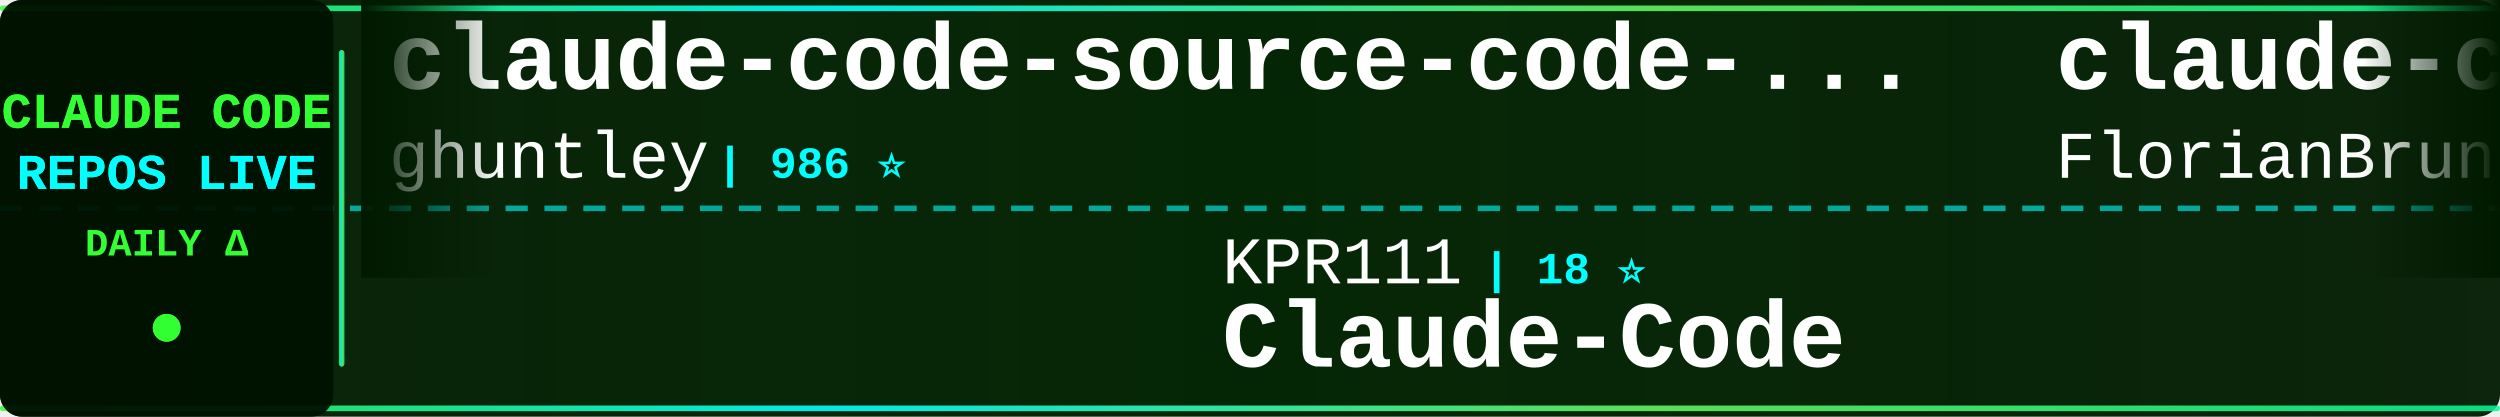
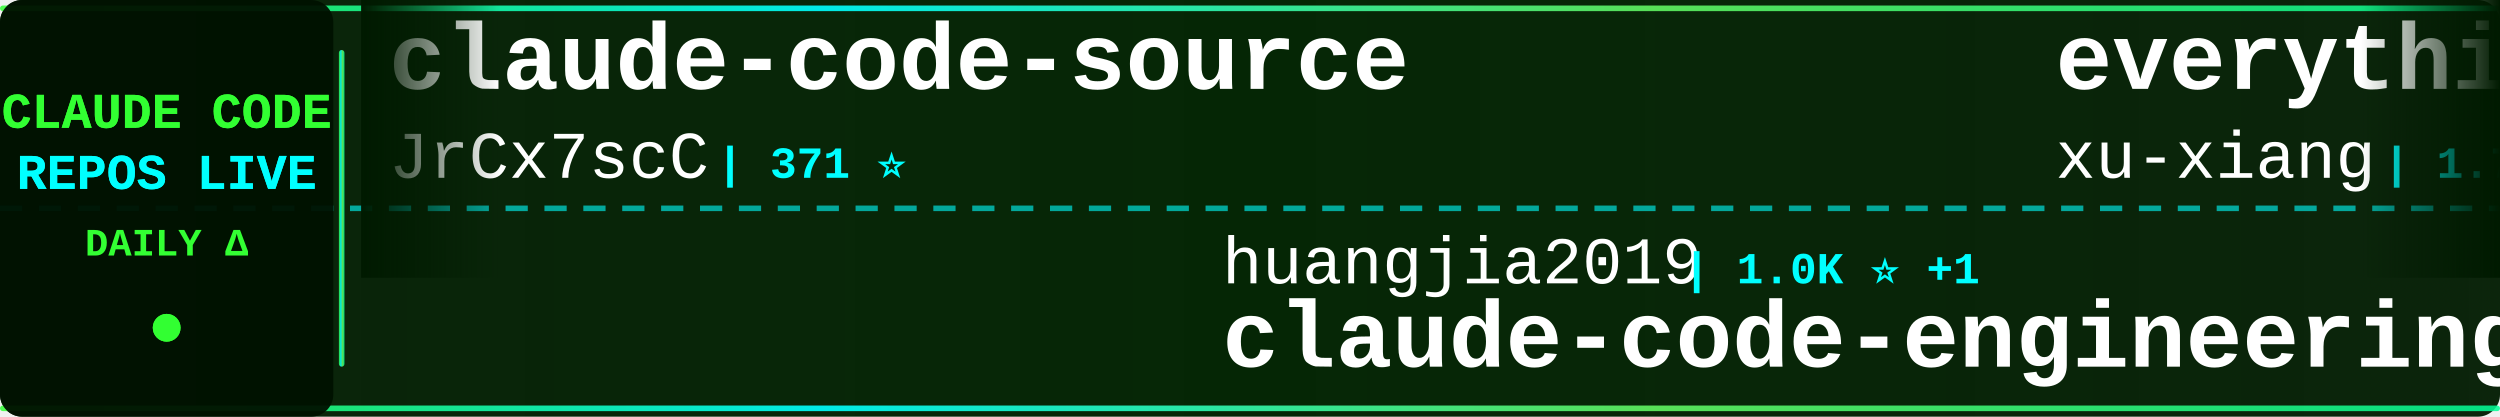
<svg xmlns="http://www.w3.org/2000/svg" width="900" height="150">
  <defs>
    <linearGradient id="tickerBg" x1="0%" y1="0%" x2="100%" y2="0%">
      <stop offset="0%" style="stop-color:#001a00;stop-opacity:0.95" />
      <stop offset="50%" style="stop-color:#002200;stop-opacity:0.98" />
      <stop offset="100%" style="stop-color:#001a00;stop-opacity:0.95" />
    </linearGradient>
    <linearGradient id="borderGrad" x1="0%" y1="0%" x2="100%" y2="0%">
      <stop offset="0%" style="stop-color:#33ff33;stop-opacity:0.85">
        <animate attributeName="stop-opacity" values="0.85;1;0.85" dur="2s" repeatCount="indefinite" />
      </stop>
      <stop offset="33%" style="stop-color:#00ffff;stop-opacity:0.9">
        <animate attributeName="stop-opacity" values="0.9;1;0.9" dur="2.2s" repeatCount="indefinite" />
      </stop>
      <stop offset="66%" style="stop-color:#66ff66;stop-opacity:0.85">
        <animate attributeName="stop-opacity" values="0.85;1;0.85" dur="1.8s" repeatCount="indefinite" />
      </stop>
      <stop offset="100%" style="stop-color:#00ff99;stop-opacity:0.85">
        <animate attributeName="stop-opacity" values="0.85;1;0.85" dur="2s" repeatCount="indefinite" />
      </stop>
    </linearGradient>
    <filter id="textGlow">
      <feGaussianBlur stdDeviation="0.1" result="coloredBlur" />
      <feMerge>
        <feMergeNode in="coloredBlur" />
        <feMergeNode in="SourceGraphic" />
      </feMerge>
    </filter>
    <filter id="metricGlow">
      <feGaussianBlur stdDeviation="0.2" result="coloredBlur" />
      <feMerge>
        <feMergeNode in="coloredBlur" />
        <feMergeNode in="SourceGraphic" />
      </feMerge>
    </filter>
    <linearGradient id="leftFade" x1="0%" y1="0%" x2="100%" y2="0%">
      <stop offset="0%" style="stop-color:#001a00;stop-opacity:1" />
      <stop offset="100%" style="stop-color:#001a00;stop-opacity:0" />
    </linearGradient>
    <linearGradient id="rightFade" x1="0%" y1="0%" x2="100%" y2="0%">
      <stop offset="0%" style="stop-color:#001a00;stop-opacity:0" />
      <stop offset="100%" style="stop-color:#001a00;stop-opacity:1" />
    </linearGradient>
  </defs>
  <rect width="900" height="150" fill="url(#tickerBg)" rx="8" />
  <rect x="0" y="2" width="900" height="2" fill="url(#borderGrad)" rx="1" />
  <rect x="0" y="146" width="900" height="2" fill="url(#borderGrad)" rx="1" />
  <line x1="0" y1="75" x2="900" y2="75" stroke="#00ffff" stroke-width="2" stroke-dasharray="8 6" opacity="0.6" />
  <rect x="0" y="0" width="120" height="150" fill="#001100" opacity="0.95" rx="8" />
  <text x="60" y="46" font-family="'Courier New', monospace" font-size="18" font-weight="bold" fill="#33ff33" text-anchor="middle" filter="url(#textGlow)">
    CLAUDE CODE
  </text>
  <text x="60" y="68" font-family="'Courier New', monospace" font-size="18" font-weight="bold" fill="#00ffff" text-anchor="middle" filter="url(#textGlow)">
    REPOS LIVE
  </text>
  <text x="60" y="92" font-family="'Courier New', monospace" font-size="14" font-weight="bold" fill="#33ff33" text-anchor="middle">
    DAILY Δ
  </text>
  <circle cx="60" cy="118" r="5" fill="#33ff33" filter="url(#metricGlow)">
    <animate attributeName="r" values="4;6;4" dur="1.5s" repeatCount="indefinite" />
    <animate attributeName="opacity" values="0.6;1;0.6" dur="1.5s" repeatCount="indefinite" />
  </circle>
  <rect x="122" y="18" width="2" height="114" fill="url(#borderGrad)" rx="1" />
  <clipPath id="tickerClip">
    <rect x="130" y="0" width="770" height="150" />
  </clipPath>
  <g clip-path="url(#tickerClip)">
    <g id="tickerItems">
      <animateTransform attributeName="transform" attributeType="XML" type="translate" from="0 0" to="-3000 0" dur="54s" repeatCount="indefinite" />
      <g transform="translate(0, 0)">
-         <text x="140" y="32" font-family="'Courier New', monospace" font-size="34" font-weight="bold" fill="#ffffff">claude-code-source-code-...</text>
-         <text x="140" y="64" font-family="'Courier New', monospace" font-size="24" font-weight="normal" fill="#ffffff" opacity="1.0">ghuntley</text>
-         <text x="258" y="64" font-family="'Courier New', monospace" font-size="16" font-weight="bold" fill="#00ffff"> | 986 ⭐</text>
+         <text x="140" y="32" font-family="'Courier New', monospace" font-size="34" font-weight="bold" fill="#ffffff">claude-code-source</text>
+         <text x="140" y="64" font-family="'Courier New', monospace" font-size="24" font-weight="normal" fill="#ffffff" opacity="1.0">JrCx7scC</text>
+         <text x="258" y="64" font-family="'Courier New', monospace" font-size="16" font-weight="bold" fill="#00ffff"> | 371 ⭐</text>
      </g>
      <g transform="translate(300, 0)">
-         <text x="140" y="102" font-family="'Courier New', monospace" font-size="24" font-weight="normal" fill="#ffffff" opacity="1.0">KPR111</text>
-         <text x="234" y="102" font-family="'Courier New', monospace" font-size="16" font-weight="bold" fill="#00ffff"> | 18 ⭐</text>
-         <text x="140" y="132" font-family="'Courier New', monospace" font-size="34" font-weight="bold" fill="#ffffff">Claude-Code</text>
+         <text x="140" y="102" font-family="'Courier New', monospace" font-size="24" font-weight="normal" fill="#ffffff" opacity="1.0">huangjia2019</text>
+         <text x="306" y="102" font-family="'Courier New', monospace" font-size="16" font-weight="bold" fill="#00ffff"> | 1.0K ⭐ +1</text>
+         <text x="140" y="132" font-family="'Courier New', monospace" font-size="34" font-weight="bold" fill="#ffffff">claude-code-engineering</text>
      </g>
      <g transform="translate(600, 0)">
-         <text x="140" y="32" font-family="'Courier New', monospace" font-size="34" font-weight="bold" fill="#ffffff">claude-code-ultimate-gui...</text>
-         <text x="140" y="64" font-family="'Courier New', monospace" font-size="24" font-weight="normal" fill="#ffffff" opacity="1.0">FlorianBruniaux</text>
-         <text x="342" y="64" font-family="'Courier New', monospace" font-size="16" font-weight="bold" fill="#00ffff"> | 5.5K ⭐</text>
+         <text x="140" y="32" font-family="'Courier New', monospace" font-size="34" font-weight="bold" fill="#ffffff">everything-claude-code-z...</text>
+         <text x="140" y="64" font-family="'Courier New', monospace" font-size="24" font-weight="normal" fill="#ffffff" opacity="1.0">xu-xiang</text>
+         <text x="258" y="64" font-family="'Courier New', monospace" font-size="16" font-weight="bold" fill="#00ffff"> | 1.7K ⭐ +2</text>
      </g>
      <g transform="translate(900, 0)">
-         <text x="140" y="102" font-family="'Courier New', monospace" font-size="24" font-weight="normal" fill="#ffffff" opacity="1.0">anthropics</text>
-         <text x="282" y="102" font-family="'Courier New', monospace" font-size="16" font-weight="bold" fill="#00ffff"> | 163.4K ⭐ +47</text>
-         <text x="140" y="132" font-family="'Courier New', monospace" font-size="34" font-weight="bold" fill="#ffffff">skills</text>
+         <text x="140" y="102" font-family="'Courier New', monospace" font-size="24" font-weight="normal" fill="#ffffff" opacity="1.0">LING71671</text>
+         <text x="270" y="102" font-family="'Courier New', monospace" font-size="16" font-weight="bold" fill="#00ffff"> | 927 ⭐ +1</text>
+         <text x="140" y="132" font-family="'Courier New', monospace" font-size="34" font-weight="bold" fill="#ffffff">Open-ClaudeCode</text>
      </g>
      <g transform="translate(1200, 0)">
-         <text x="140" y="32" font-family="'Courier New', monospace" font-size="34" font-weight="bold" fill="#ffffff">claude-code-prompts</text>
-         <text x="140" y="64" font-family="'Courier New', monospace" font-size="24" font-weight="normal" fill="#ffffff" opacity="1.0">repowise-dev</text>
-         <text x="306" y="64" font-family="'Courier New', monospace" font-size="16" font-weight="bold" fill="#00ffff"> | 1.2K ⭐ +2</text>
+         <text x="140" y="32" font-family="'Courier New', monospace" font-size="34" font-weight="bold" fill="#ffffff">claude-code-reverse</text>
+         <text x="140" y="64" font-family="'Courier New', monospace" font-size="24" font-weight="normal" fill="#ffffff" opacity="1.0">Yuyz0112</text>
+         <text x="258" y="64" font-family="'Courier New', monospace" font-size="16" font-weight="bold" fill="#00ffff"> | 2.4K ⭐</text>
      </g>
      <g transform="translate(1500, 0)">
-         <text x="140" y="102" font-family="'Courier New', monospace" font-size="24" font-weight="normal" fill="#ffffff" opacity="1.0">VoltAgent</text>
-         <text x="270" y="102" font-family="'Courier New', monospace" font-size="16" font-weight="bold" fill="#00ffff"> | 23.6K ⭐ +9</text>
-         <text x="140" y="132" font-family="'Courier New', monospace" font-size="34" font-weight="bold" fill="#ffffff">awesome-claude-code-suba...</text>
+         <text x="140" y="102" font-family="'Courier New', monospace" font-size="24" font-weight="normal" fill="#ffffff" opacity="1.0">rohitg00</text>
+         <text x="258" y="102" font-family="'Courier New', monospace" font-size="16" font-weight="bold" fill="#00ffff"> | 2.4K ⭐</text>
+         <text x="140" y="132" font-family="'Courier New', monospace" font-size="34" font-weight="bold" fill="#ffffff">awesome-claude-code-tool...</text>
      </g>
      <g transform="translate(1800, 0)">
+         <text x="140" y="32" font-family="'Courier New', monospace" font-size="34" font-weight="bold" fill="#ffffff">claude-code</text>
+         <text x="140" y="64" font-family="'Courier New', monospace" font-size="24" font-weight="normal" fill="#ffffff" opacity="1.0">tanbiralam</text>
+         <text x="282" y="64" font-family="'Courier New', monospace" font-size="16" font-weight="bold" fill="#00ffff"> | 2.1K ⭐</text>
+       </g>
+       <g transform="translate(2100, 0)">
+         <text x="140" y="102" font-family="'Courier New', monospace" font-size="24" font-weight="normal" fill="#ffffff" opacity="1.0">777genius</text>
+         <text x="270" y="102" font-family="'Courier New', monospace" font-size="16" font-weight="bold" fill="#00ffff"> | 920 ⭐</text>
+         <text x="140" y="132" font-family="'Courier New', monospace" font-size="34" font-weight="bold" fill="#ffffff">claude-code-source-code</text>
+       </g>
+       <g transform="translate(2400, 0)">
+         <text x="140" y="32" font-family="'Courier New', monospace" font-size="34" font-weight="bold" fill="#ffffff">claude-code-book</text>
+         <text x="140" y="64" font-family="'Courier New', monospace" font-size="24" font-weight="normal" fill="#ffffff" opacity="1.0">lintsinghua</text>
+         <text x="294" y="64" font-family="'Courier New', monospace" font-size="16" font-weight="bold" fill="#00ffff"> | 4.0K ⭐ +4</text>
+       </g>
+       <g transform="translate(2700, 0)">
+         <text x="140" y="102" font-family="'Courier New', monospace" font-size="24" font-weight="normal" fill="#ffffff" opacity="1.0">edmund-io</text>
+         <text x="270" y="102" font-family="'Courier New', monospace" font-size="16" font-weight="bold" fill="#00ffff"> | 1.5K ⭐</text>
+         <text x="140" y="132" font-family="'Courier New', monospace" font-size="34" font-weight="bold" fill="#ffffff">edmunds-claude-code</text>
+       </g>
+       <g transform="translate(3000, 0)">
+         <text x="140" y="32" font-family="'Courier New', monospace" font-size="34" font-weight="bold" fill="#ffffff">claude-code-source</text>
+         <text x="140" y="64" font-family="'Courier New', monospace" font-size="24" font-weight="normal" fill="#ffffff" opacity="1.0">JrCx7scC</text>
+         <text x="258" y="64" font-family="'Courier New', monospace" font-size="16" font-weight="bold" fill="#00ffff"> | 371 ⭐</text>
+       </g>
+       <g transform="translate(3300, 0)">
+         <text x="140" y="102" font-family="'Courier New', monospace" font-size="24" font-weight="normal" fill="#ffffff" opacity="1.0">huangjia2019</text>
+         <text x="306" y="102" font-family="'Courier New', monospace" font-size="16" font-weight="bold" fill="#00ffff"> | 1.0K ⭐ +1</text>
+         <text x="140" y="132" font-family="'Courier New', monospace" font-size="34" font-weight="bold" fill="#ffffff">claude-code-engineering</text>
+       </g>
+       <g transform="translate(3600, 0)">
        <text x="140" y="32" font-family="'Courier New', monospace" font-size="34" font-weight="bold" fill="#ffffff">everything-claude-code-z...</text>
        <text x="140" y="64" font-family="'Courier New', monospace" font-size="24" font-weight="normal" fill="#ffffff" opacity="1.0">xu-xiang</text>
-         <text x="258" y="64" font-family="'Courier New', monospace" font-size="16" font-weight="bold" fill="#00ffff"> | 1.7K ⭐</text>
-       </g>
-       <g transform="translate(2100, 0)">
-         <text x="140" y="102" font-family="'Courier New', monospace" font-size="24" font-weight="normal" fill="#ffffff" opacity="1.0">ChinaSiro</text>
-         <text x="270" y="102" font-family="'Courier New', monospace" font-size="16" font-weight="bold" fill="#00ffff"> | 9.6K ⭐ +1</text>
-         <text x="140" y="132" font-family="'Courier New', monospace" font-size="34" font-weight="bold" fill="#ffffff">claude-code-sourcemap</text>
-       </g>
-       <g transform="translate(2400, 0)">
-         <text x="140" y="32" font-family="'Courier New', monospace" font-size="34" font-weight="bold" fill="#ffffff">claude-code</text>
-         <text x="140" y="64" font-family="'Courier New', monospace" font-size="24" font-weight="normal" fill="#ffffff" opacity="1.0">lowcortisolprogrammer</text>
-         <text x="414" y="64" font-family="'Courier New', monospace" font-size="16" font-weight="bold" fill="#00ffff"> | 171 ⭐</text>
-       </g>
-       <g transform="translate(2700, 0)">
-         <text x="140" y="102" font-family="'Courier New', monospace" font-size="24" font-weight="normal" fill="#ffffff" opacity="1.0">JrCx7scC</text>
-         <text x="258" y="102" font-family="'Courier New', monospace" font-size="16" font-weight="bold" fill="#00ffff"> | 371 ⭐</text>
-         <text x="140" y="132" font-family="'Courier New', monospace" font-size="34" font-weight="bold" fill="#ffffff">claude-code-source</text>
-       </g>
-       <g transform="translate(3000, 0)">
-         <text x="140" y="32" font-family="'Courier New', monospace" font-size="34" font-weight="bold" fill="#ffffff">claude-code-source-code-...</text>
-         <text x="140" y="64" font-family="'Courier New', monospace" font-size="24" font-weight="normal" fill="#ffffff" opacity="1.0">ghuntley</text>
-         <text x="258" y="64" font-family="'Courier New', monospace" font-size="16" font-weight="bold" fill="#00ffff"> | 986 ⭐</text>
-       </g>
-       <g transform="translate(3300, 0)">
-         <text x="140" y="102" font-family="'Courier New', monospace" font-size="24" font-weight="normal" fill="#ffffff" opacity="1.0">KPR111</text>
-         <text x="234" y="102" font-family="'Courier New', monospace" font-size="16" font-weight="bold" fill="#00ffff"> | 18 ⭐</text>
-         <text x="140" y="132" font-family="'Courier New', monospace" font-size="34" font-weight="bold" fill="#ffffff">Claude-Code</text>
-       </g>
-       <g transform="translate(3600, 0)">
-         <text x="140" y="32" font-family="'Courier New', monospace" font-size="34" font-weight="bold" fill="#ffffff">claude-code-ultimate-gui...</text>
-         <text x="140" y="64" font-family="'Courier New', monospace" font-size="24" font-weight="normal" fill="#ffffff" opacity="1.0">FlorianBruniaux</text>
-         <text x="342" y="64" font-family="'Courier New', monospace" font-size="16" font-weight="bold" fill="#00ffff"> | 5.5K ⭐</text>
+         <text x="258" y="64" font-family="'Courier New', monospace" font-size="16" font-weight="bold" fill="#00ffff"> | 1.7K ⭐ +2</text>
      </g>
      <g transform="translate(3900, 0)">
-         <text x="140" y="102" font-family="'Courier New', monospace" font-size="24" font-weight="normal" fill="#ffffff" opacity="1.0">anthropics</text>
-         <text x="282" y="102" font-family="'Courier New', monospace" font-size="16" font-weight="bold" fill="#00ffff"> | 163.4K ⭐ +47</text>
-         <text x="140" y="132" font-family="'Courier New', monospace" font-size="34" font-weight="bold" fill="#ffffff">skills</text>
+         <text x="140" y="102" font-family="'Courier New', monospace" font-size="24" font-weight="normal" fill="#ffffff" opacity="1.0">LING71671</text>
+         <text x="270" y="102" font-family="'Courier New', monospace" font-size="16" font-weight="bold" fill="#00ffff"> | 927 ⭐ +1</text>
+         <text x="140" y="132" font-family="'Courier New', monospace" font-size="34" font-weight="bold" fill="#ffffff">Open-ClaudeCode</text>
      </g>
    </g>
  </g>
  <rect x="130" y="0" width="50" height="100" fill="url(#leftFade)" />
  <rect x="850" y="0" width="50" height="100" fill="url(#rightFade)" />
</svg>
